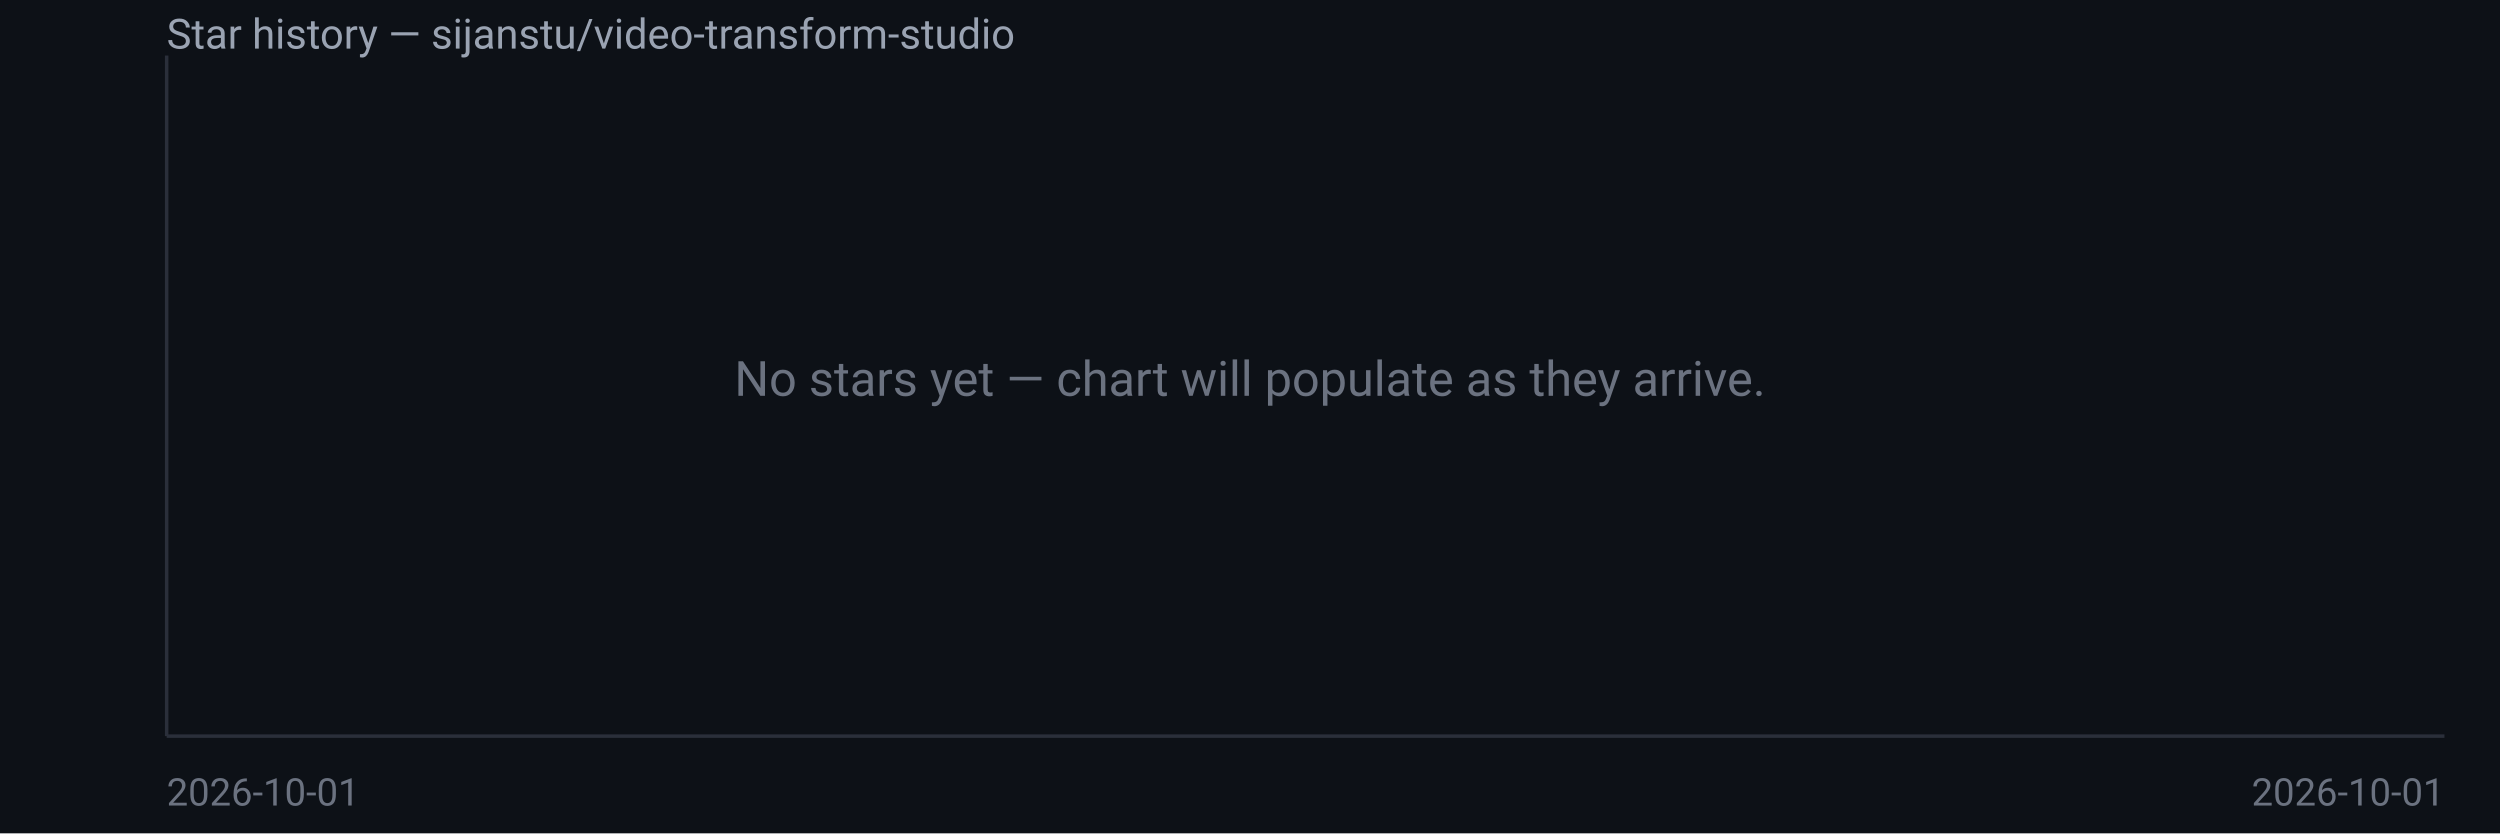
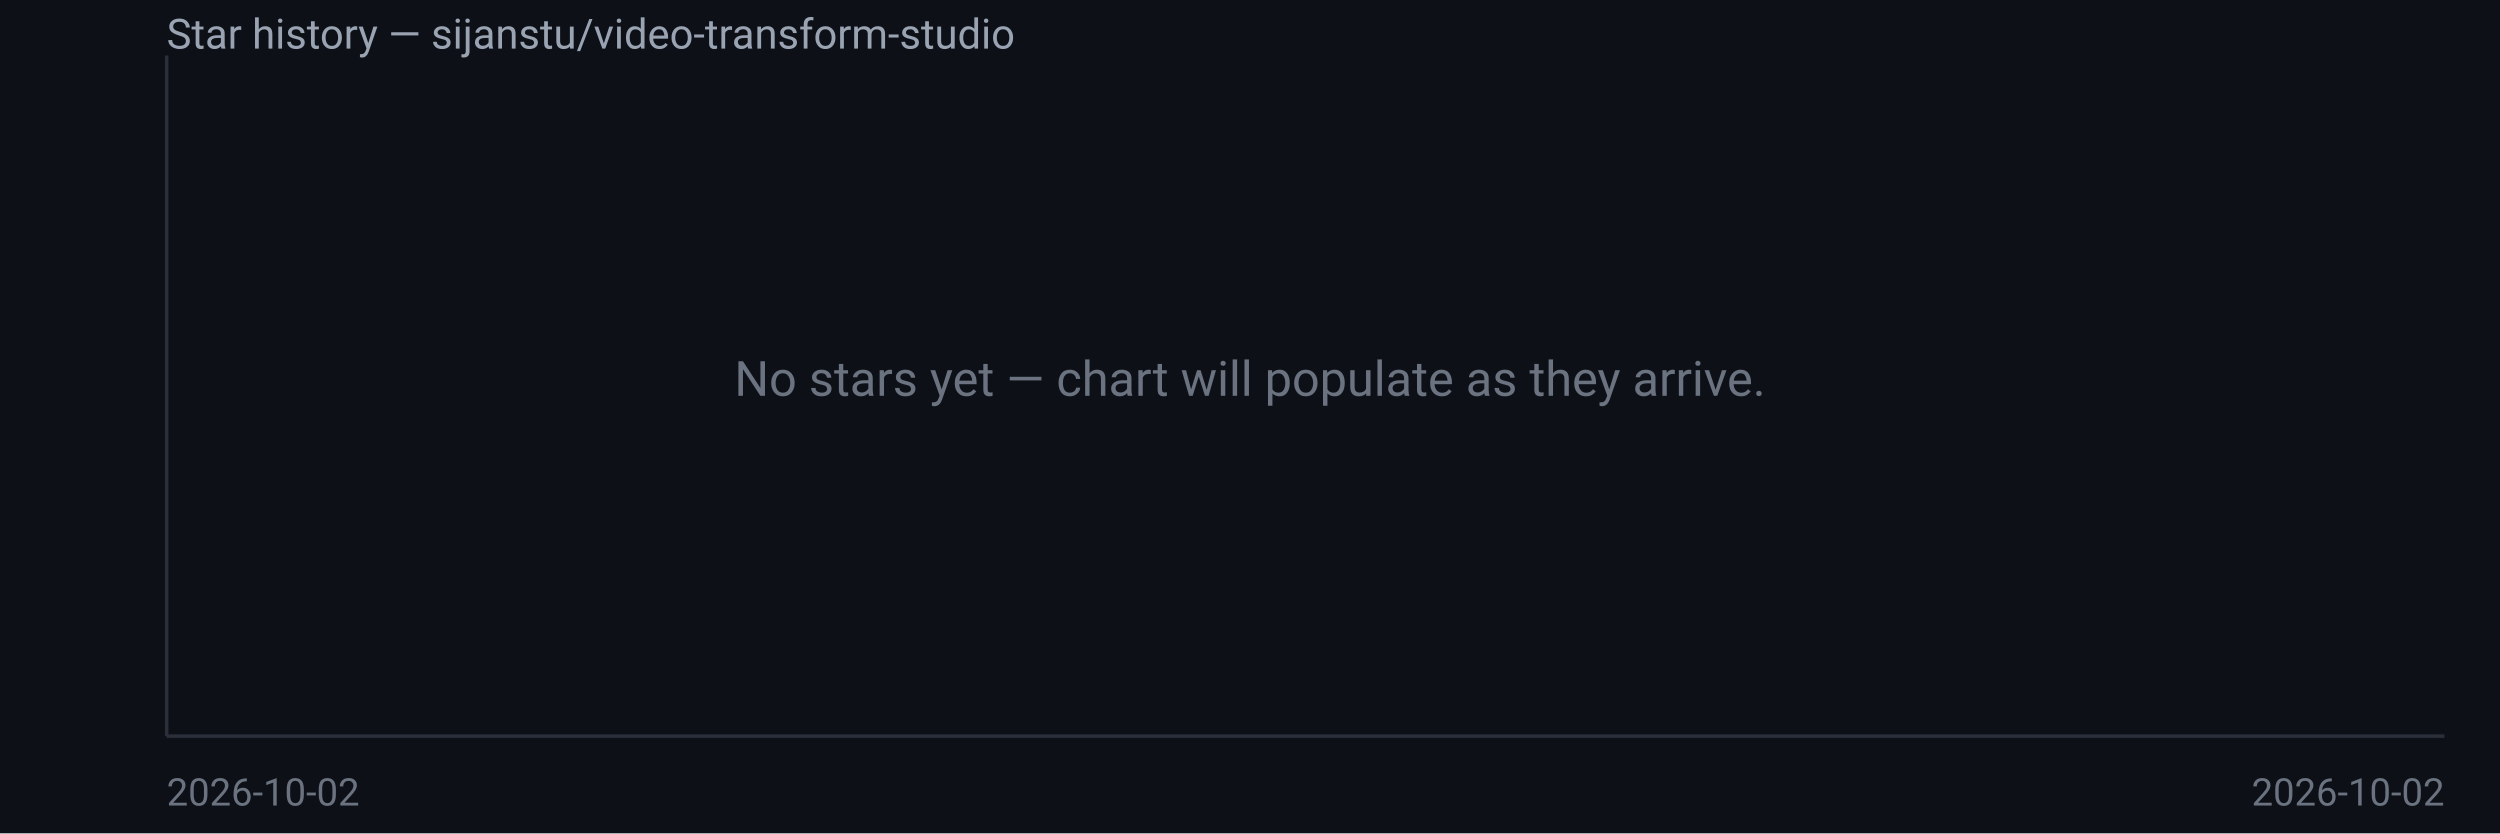
<svg xmlns="http://www.w3.org/2000/svg" width="720" height="240" viewBox="0 0 720 240" font-family="system-ui,Segoe UI,Roboto,sans-serif">
  <rect width="720" height="240" fill="#0d1117" />
  <text x="48" y="14" fill="#9aa3b2" font-size="12">Star history — sijanstu/video-transform-studio</text>
  <line x1="48" y1="16" x2="48" y2="212" stroke="#2a2f3a" />
  <line x1="48" y1="212" x2="704" y2="212" stroke="#2a2f3a" />
  <text x="360.0" y="114.0" fill="#6b7280" font-size="14" text-anchor="middle">No stars yet — chart will populate as they arrive.</text>
-   <text x="48" y="232" fill="#6b7280" font-size="11">2026-10-01</text>
-   <text x="704" y="232" fill="#6b7280" font-size="11" text-anchor="end">2026-10-01</text>
+   <text x="48" y="232" fill="#6b7280" font-size="11">2026-10-02</text>
+   <text x="704" y="232" fill="#6b7280" font-size="11" text-anchor="end">2026-10-02</text>
</svg>
